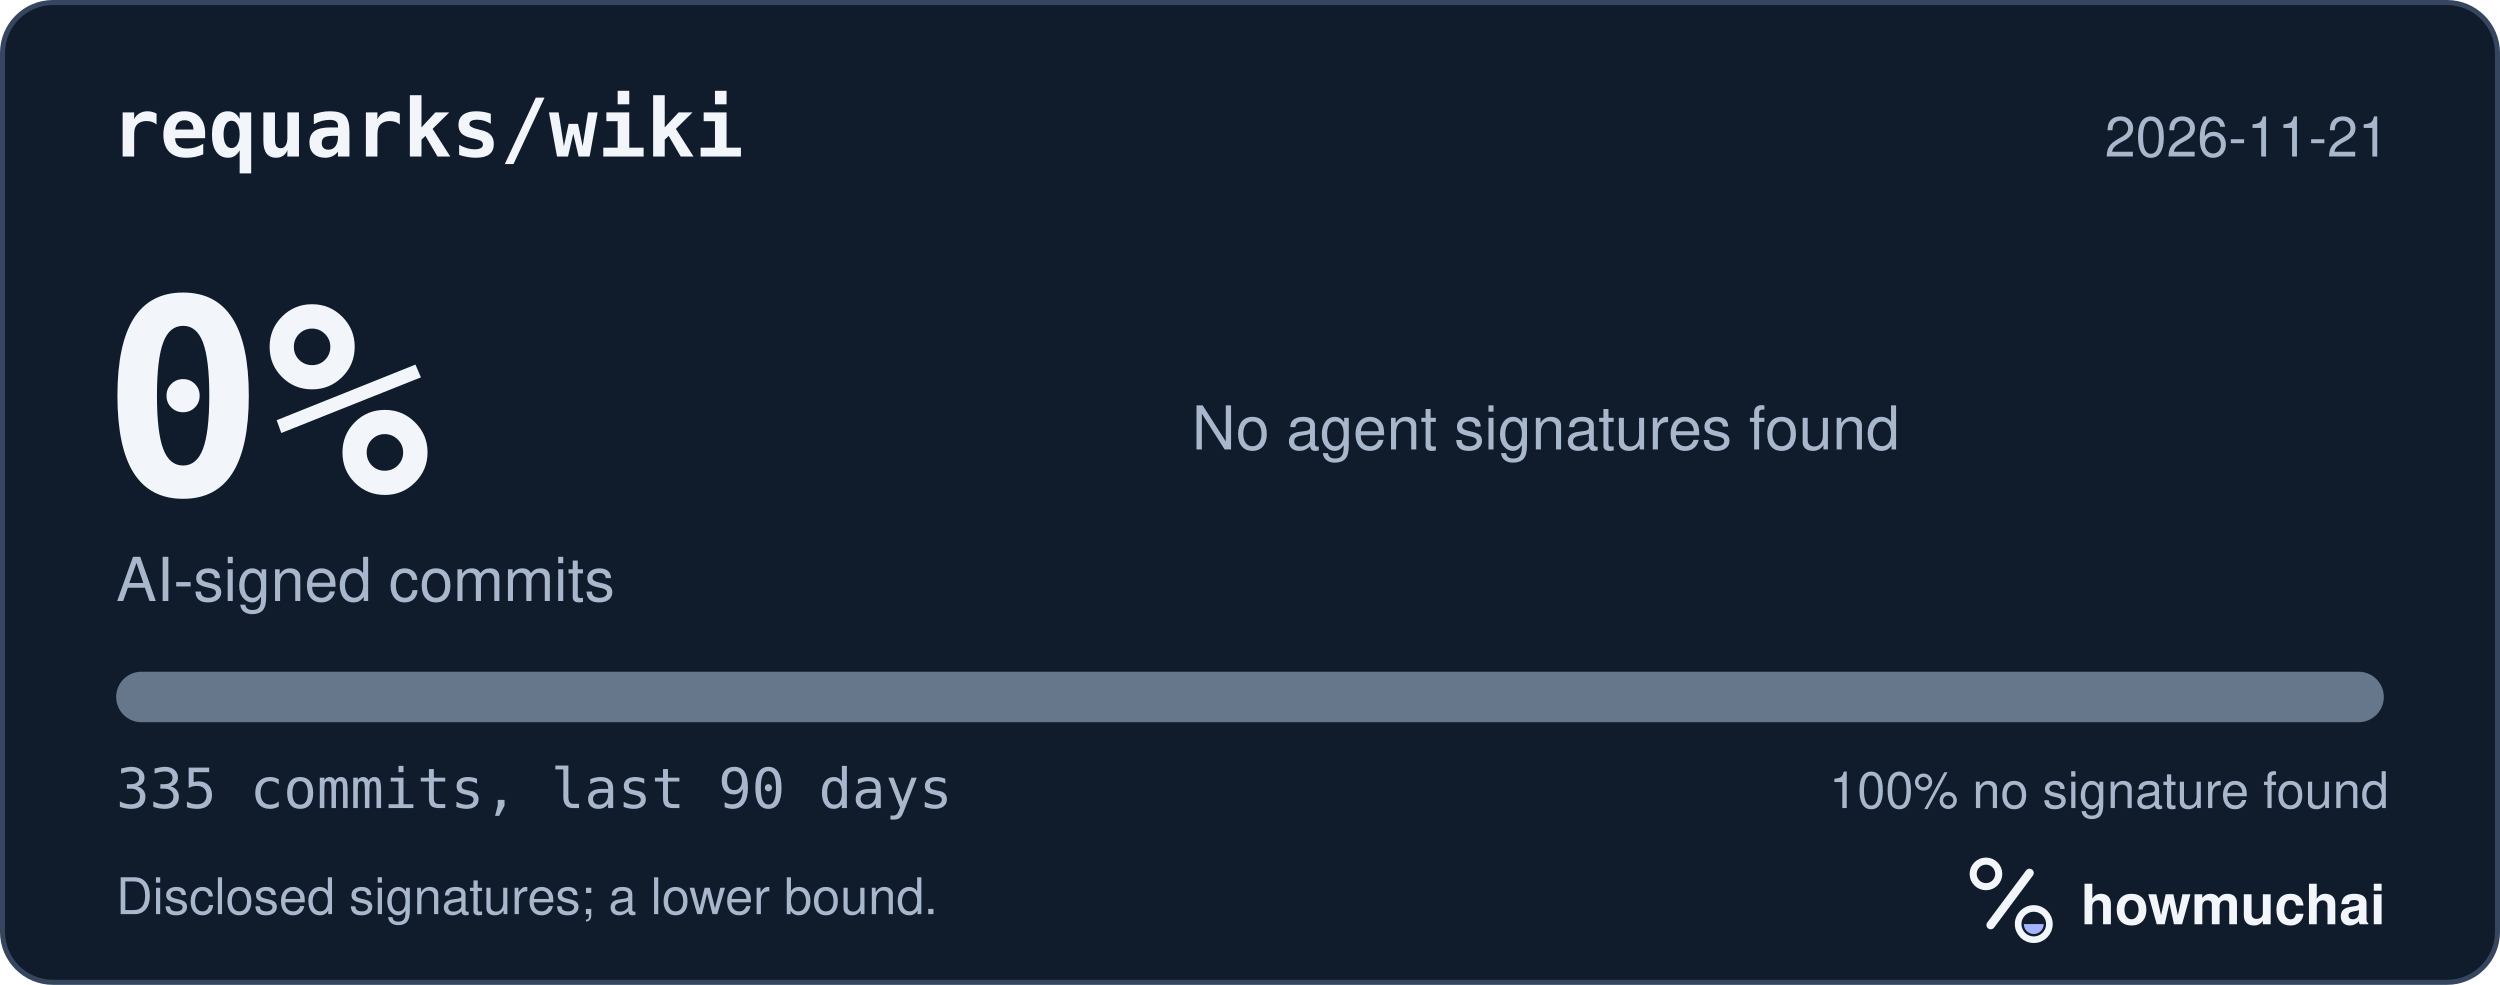
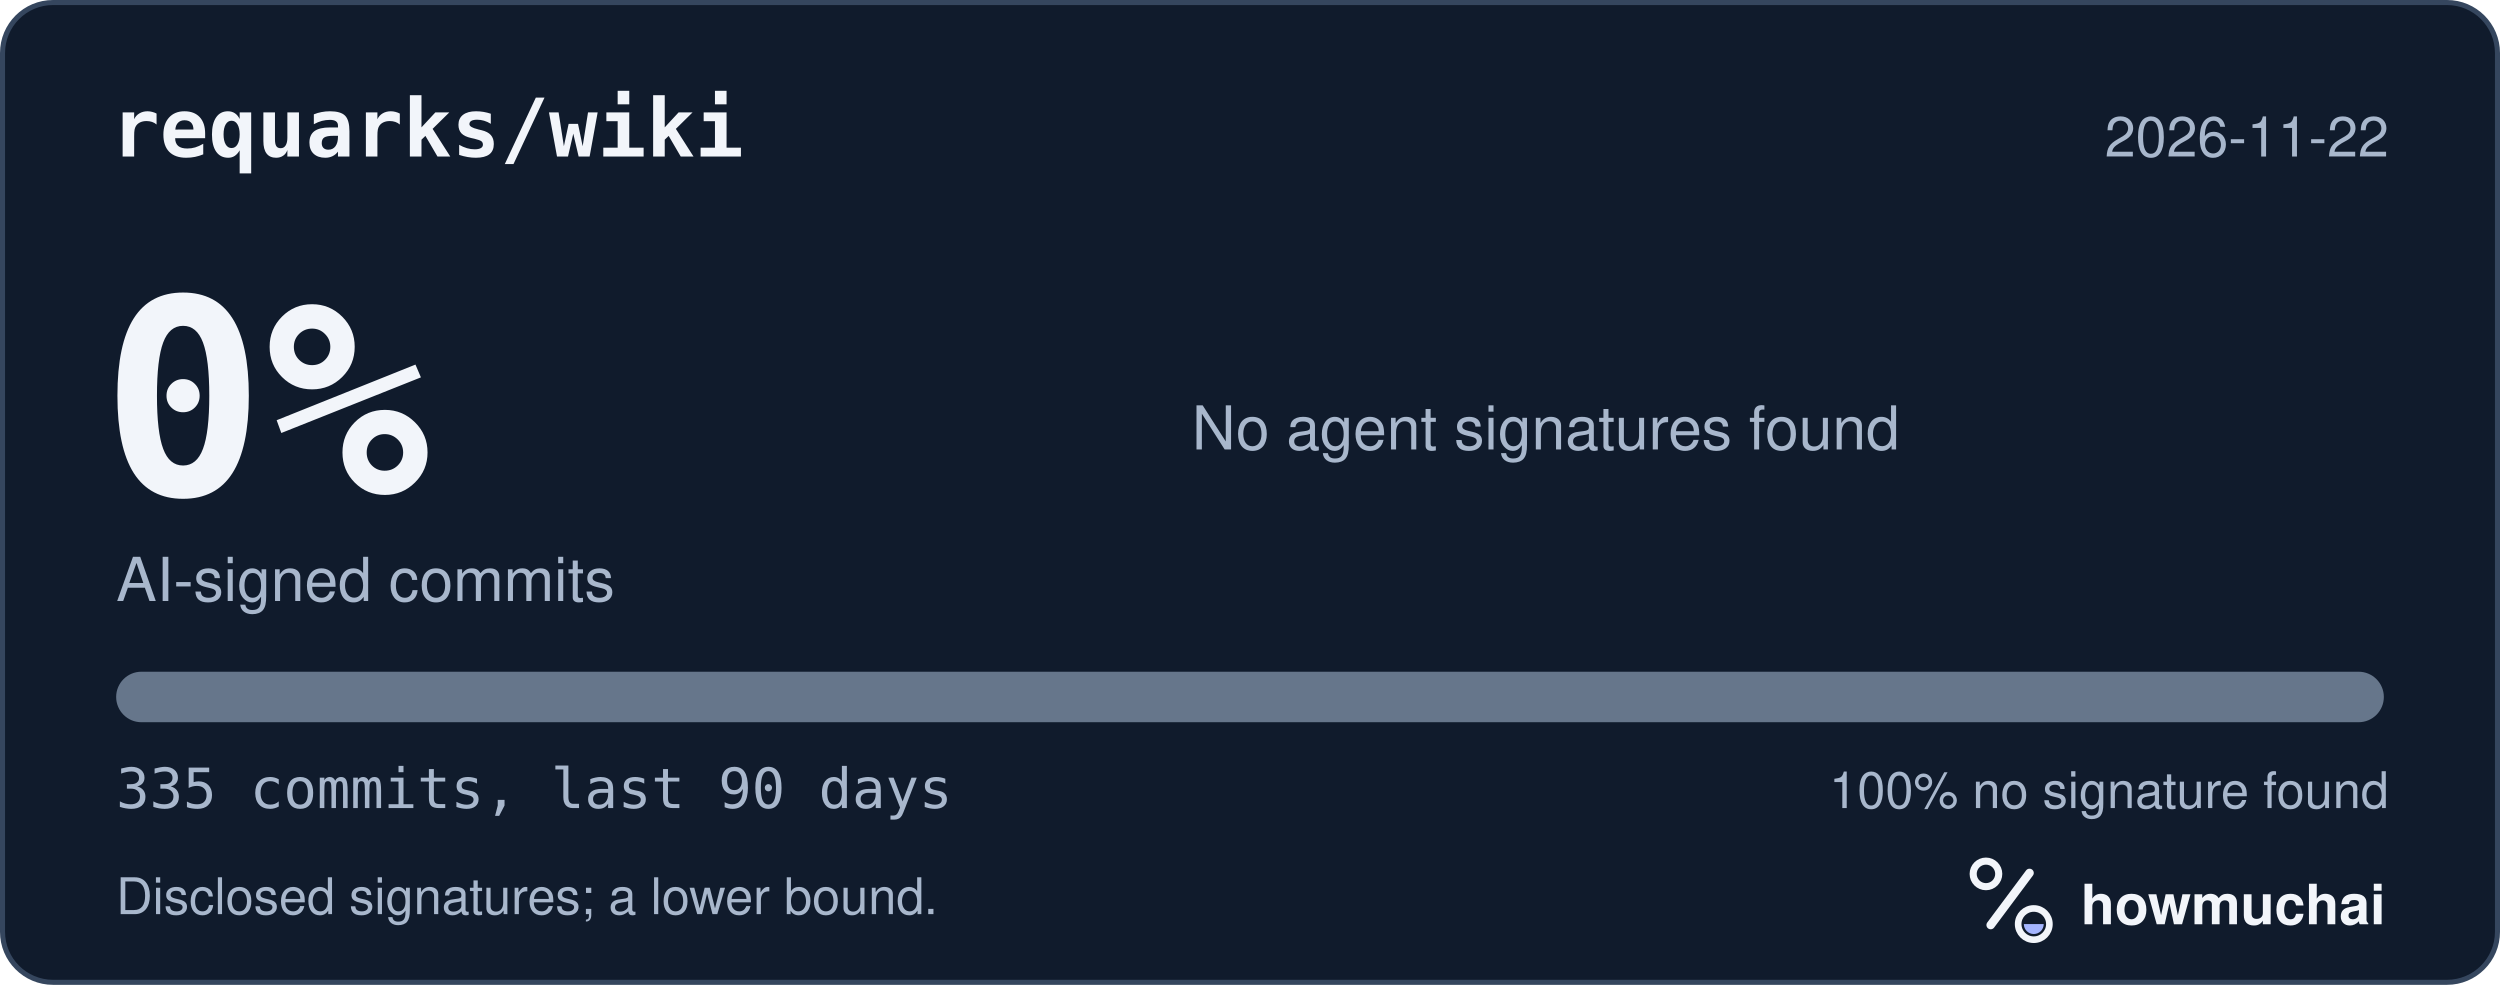
<svg xmlns="http://www.w3.org/2000/svg" width="495" height="195" viewBox="0 0 495 195" role="img" aria-labelledby="hm-t hm-d">
  <rect x="0.5" y="0.5" width="494" height="194" rx="10" fill="#101B2C" stroke="#35465E" />
  <text x="22" y="31" fill="#F2F5FA" font-family="ui-monospace, SF Mono, Menlo, Consolas, IBM Plex Mono, monospace" font-size="16" font-weight="600">requarks/wiki</text>
-   <text x="473" y="31" fill="#A8B7CC" font-family="-apple-system, BlinkMacSystemFont, Segoe UI, Helvetica, Arial, Fira Sans, sans-serif" font-size="11" text-anchor="end">2026-11-21</text>
+   <text x="473" y="31" fill="#A8B7CC" font-family="-apple-system, BlinkMacSystemFont, Segoe UI, Helvetica, Arial, Fira Sans, sans-serif" font-size="11" text-anchor="end">2026-11-22</text>
  <text x="20" y="98" fill="#F2F5FA" font-family="ui-monospace, SF Mono, Menlo, Consolas, IBM Plex Mono, monospace" font-size="54" font-weight="700">0%</text>
  <text x="23" y="119" fill="#A8B7CC" font-family="-apple-system, BlinkMacSystemFont, Segoe UI, Helvetica, Arial, Fira Sans, sans-serif" font-size="12">AI-signed commits</text>
  <text x="236" y="89" fill="#A8B7CC" font-family="-apple-system, BlinkMacSystemFont, Segoe UI, Helvetica, Arial, Fira Sans, sans-serif" font-size="12">No agent signatures found</text>
  <defs>
    <clipPath id="hm-bar">
      <rect x="23" y="133" width="449" height="10" rx="5" />
    </clipPath>
  </defs>
  <rect x="23" y="133" width="449" height="10" rx="5" fill="#66768B" />
  <g clip-path="url(#hm-bar)" />
  <text x="23" y="160" fill="#A8B7CC" font-family="ui-monospace, SF Mono, Menlo, Consolas, IBM Plex Mono, monospace" font-size="11">335 commits, last 90 days</text>
  <text x="473" y="160" fill="#A8B7CC" font-family="-apple-system, BlinkMacSystemFont, Segoe UI, Helvetica, Arial, Fira Sans, sans-serif" font-size="10" text-anchor="end">100% no signature found</text>
  <text x="23" y="181" fill="#A8B7CC" font-family="-apple-system, BlinkMacSystemFont, Segoe UI, Helvetica, Arial, Fira Sans, sans-serif" font-size="10">Disclosed signatures; a lower bound.</text>
  <g transform="translate(386 166) scale(0.046875)">
    <circle cx="154" cy="150" r="54" fill="none" stroke="#F2F5FA" stroke-width="30" />
    <path d="M174 366 338 146" fill="none" stroke="#F2F5FA" stroke-width="36" stroke-linecap="round" />
    <circle cx="356" cy="362" r="66" fill="none" stroke="#F2F5FA" stroke-width="28" />
    <path d="M314 362a42 42 0 0 0 84 0Z" fill="#A4B5FF" />
  </g>
  <text x="412" y="183" fill="#F2F5FA" font-family="-apple-system, BlinkMacSystemFont, Segoe UI, Helvetica, Arial, Fira Sans, sans-serif" font-size="11" font-weight="650">howmuchai</text>
</svg>
